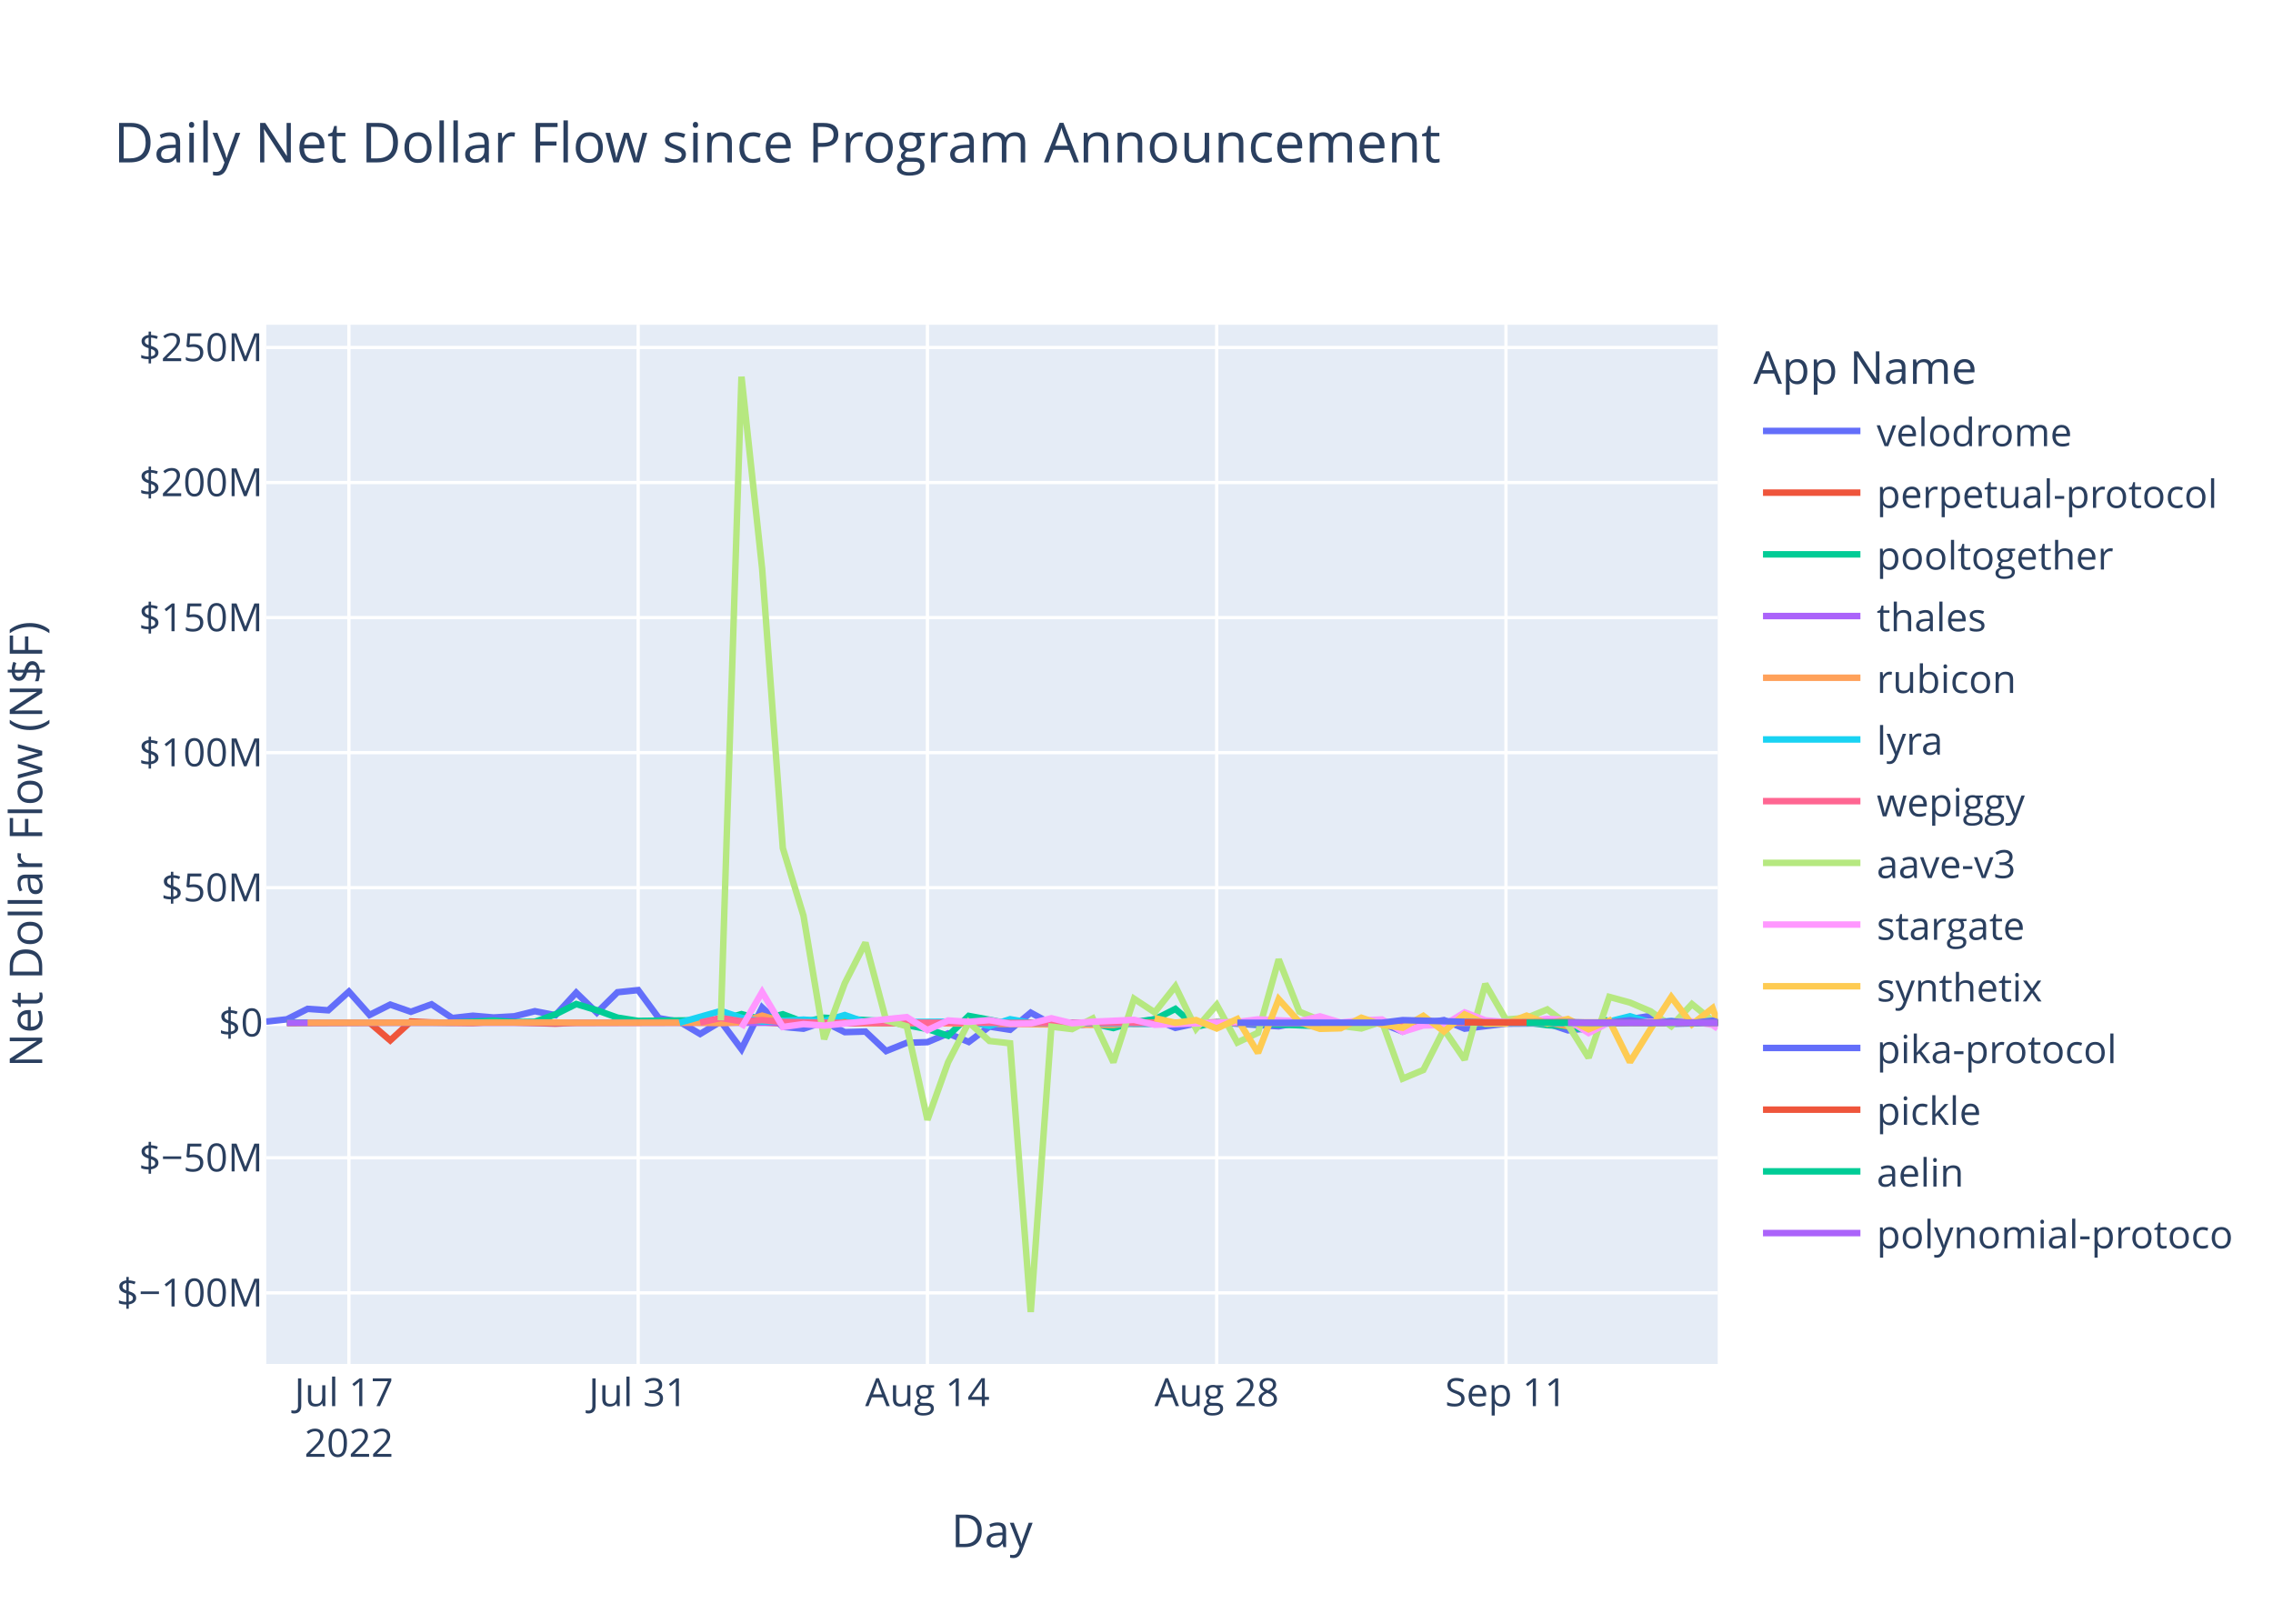
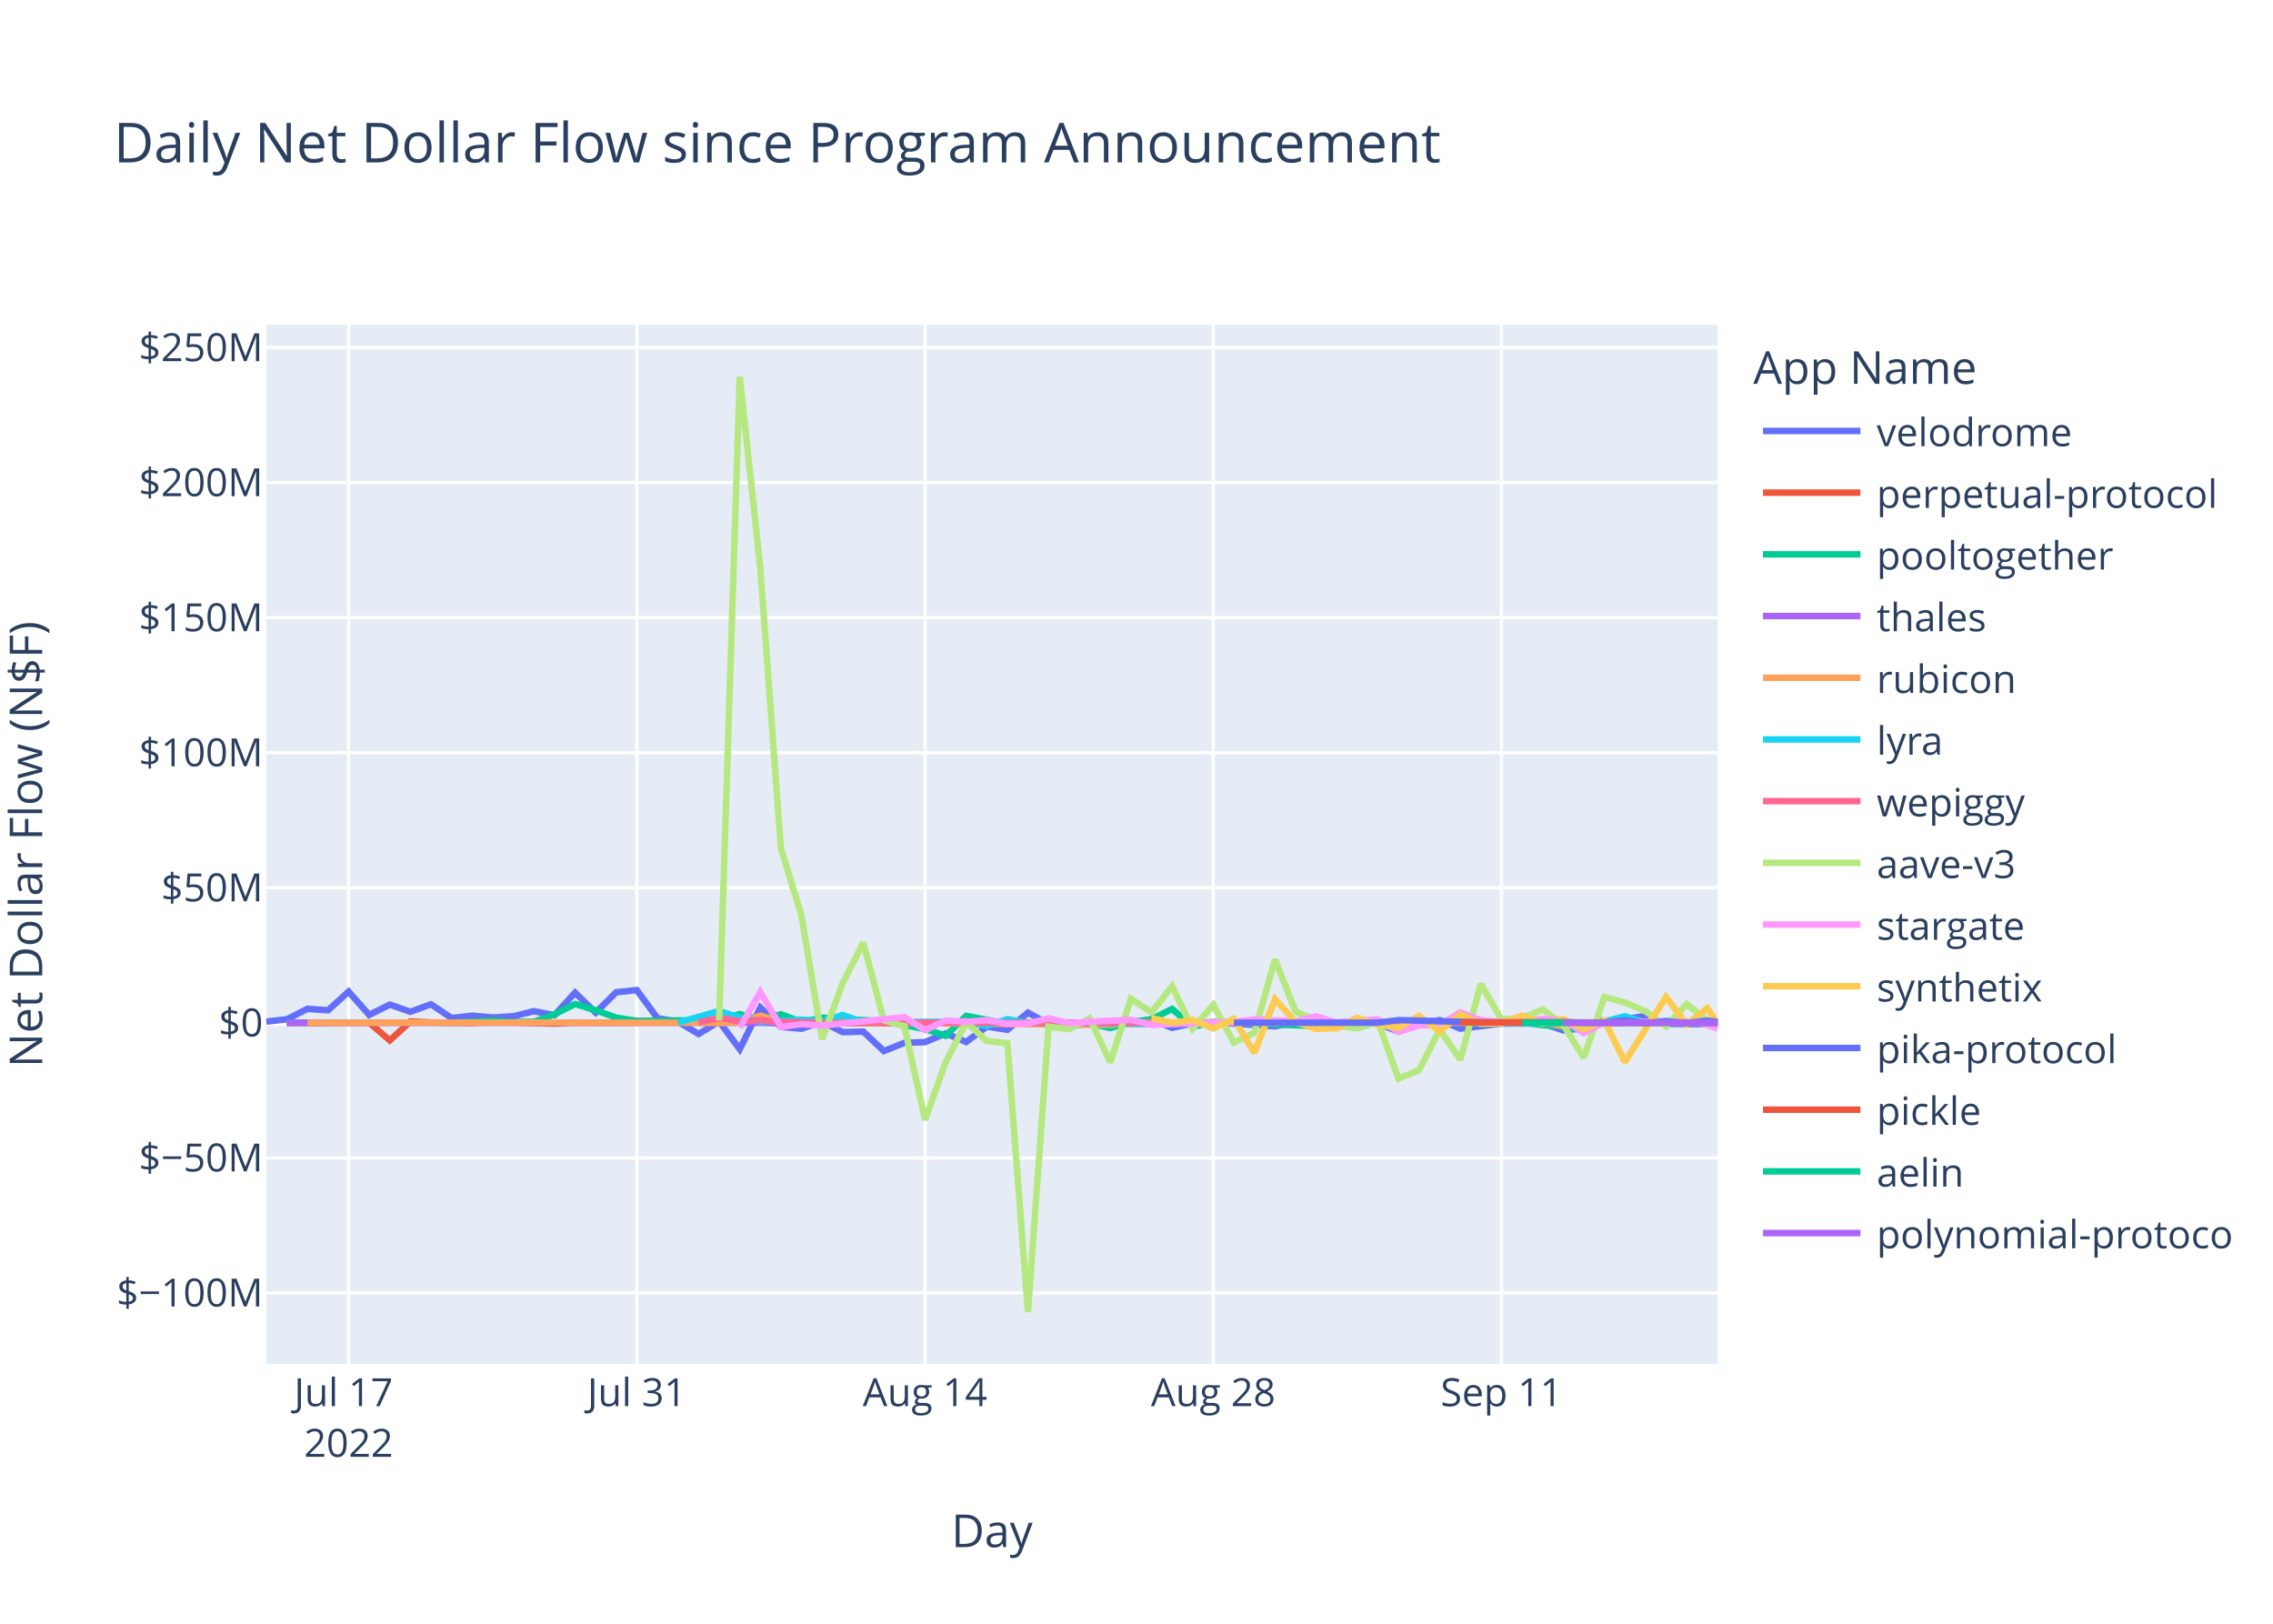
<svg xmlns="http://www.w3.org/2000/svg" class="main-svg" width="700" height="500" style="" viewBox="0 0 700 500">
  <rect x="0" y="0" width="700" height="500" style="fill: rgb(255, 255, 255); fill-opacity: 1;" />
-   <defs id="defs-cc91fe">
+   <defs id="defs-42edd4">
    <g class="clips">
-       <clipPath id="clipcc91fexyplot" class="plotclip">
+       <clipPath id="clip42edd4xyplot" class="plotclip">
        <rect width="447" height="320" />
      </clipPath>
-       <clipPath class="axesclip" id="clipcc91fex">
+       <clipPath class="axesclip" id="clip42edd4x">
        <rect x="82" y="0" width="447" height="500" />
      </clipPath>
-       <clipPath class="axesclip" id="clipcc91fey">
+       <clipPath class="axesclip" id="clip42edd4y">
        <rect x="0" y="100" width="700" height="320" />
      </clipPath>
-       <clipPath class="axesclip" id="clipcc91fexy">
+       <clipPath class="axesclip" id="clip42edd4xy">
        <rect x="82" y="100" width="447" height="320" />
      </clipPath>
    </g>
    <g class="gradients" />
    <g class="patterns" />
  </defs>
  <g class="bglayer">
    <rect class="bg" x="82" y="100" width="447" height="320" style="fill: rgb(229, 236, 246); fill-opacity: 1; stroke-width: 0;" />
  </g>
  <g class="layer-below">
    <g class="imagelayer" />
    <g class="shapelayer" />
  </g>
  <g class="cartesianlayer">
    <g class="subplot xy">
      <g class="layer-subplot">
        <g class="shapelayer" />
        <g class="imagelayer" />
      </g>
      <g class="minor-gridlayer">
        <g class="x" />
        <g class="y" />
      </g>
      <g class="gridlayer">
        <g class="x">
-           <path class="xgrid crisp" transform="translate(107.45,0)" d="M0,100v320" style="stroke: rgb(255, 255, 255); stroke-opacity: 1; stroke-width: 1px;" />
-           <path class="xgrid crisp" transform="translate(196.53,0)" d="M0,100v320" style="stroke: rgb(255, 255, 255); stroke-opacity: 1; stroke-width: 1px;" />
-           <path class="xgrid crisp" transform="translate(285.62,0)" d="M0,100v320" style="stroke: rgb(255, 255, 255); stroke-opacity: 1; stroke-width: 1px;" />
-           <path class="xgrid crisp" transform="translate(374.7,0)" d="M0,100v320" style="stroke: rgb(255, 255, 255); stroke-opacity: 1; stroke-width: 1px;" />
-           <path class="xgrid crisp" transform="translate(463.78,0)" d="M0,100v320" style="stroke: rgb(255, 255, 255); stroke-opacity: 1; stroke-width: 1px;" />
+           <path class="xgrid crisp" transform="translate(107.36,0)" d="M0,100v320" style="stroke: rgb(255, 255, 255); stroke-opacity: 1; stroke-width: 1px;" />
+           <path class="xgrid crisp" transform="translate(196.12,0)" d="M0,100v320" style="stroke: rgb(255, 255, 255); stroke-opacity: 1; stroke-width: 1px;" />
+           <path class="xgrid crisp" transform="translate(284.87,0)" d="M0,100v320" style="stroke: rgb(255, 255, 255); stroke-opacity: 1; stroke-width: 1px;" />
+           <path class="xgrid crisp" transform="translate(373.63,0)" d="M0,100v320" style="stroke: rgb(255, 255, 255); stroke-opacity: 1; stroke-width: 1px;" />
+           <path class="xgrid crisp" transform="translate(462.39,0)" d="M0,100v320" style="stroke: rgb(255, 255, 255); stroke-opacity: 1; stroke-width: 1px;" />
        </g>
        <g class="y">
          <path class="ygrid crisp" transform="translate(0,398.11)" d="M82,0h447" style="stroke: rgb(255, 255, 255); stroke-opacity: 1; stroke-width: 1px;" />
          <path class="ygrid crisp" transform="translate(0,356.52)" d="M82,0h447" style="stroke: rgb(255, 255, 255); stroke-opacity: 1; stroke-width: 1px;" />
          <path class="ygrid crisp" transform="translate(0,273.35)" d="M82,0h447" style="stroke: rgb(255, 255, 255); stroke-opacity: 1; stroke-width: 1px;" />
          <path class="ygrid crisp" transform="translate(0,231.76)" d="M82,0h447" style="stroke: rgb(255, 255, 255); stroke-opacity: 1; stroke-width: 1px;" />
          <path class="ygrid crisp" transform="translate(0,190.18)" d="M82,0h447" style="stroke: rgb(255, 255, 255); stroke-opacity: 1; stroke-width: 1px;" />
          <path class="ygrid crisp" transform="translate(0,148.59)" d="M82,0h447" style="stroke: rgb(255, 255, 255); stroke-opacity: 1; stroke-width: 1px;" />
          <path class="ygrid crisp" transform="translate(0,107.01)" d="M82,0h447" style="stroke: rgb(255, 255, 255); stroke-opacity: 1; stroke-width: 1px;" />
        </g>
      </g>
      <g class="zerolinelayer">
        <path class="yzl zl crisp" transform="translate(0,314.94)" d="M82,0h447" style="stroke: rgb(255, 255, 255); stroke-opacity: 1; stroke-width: 2px;" />
      </g>
      <path class="xlines-below" />
      <path class="ylines-below" />
      <g class="overlines-below" />
      <g class="xaxislayer-below" />
      <g class="yaxislayer-below" />
      <g class="overaxes-below" />
-       <g class="plot" transform="translate(82,100)" clip-path="url(#clipcc91fexyplot)">
+       <g class="plot" transform="translate(82,100)" clip-path="url(#clip42edd4xyplot)">
        <g class="scatterlayer mlayer">
-           <g class="trace scatter traceb89423" style="stroke-miterlimit: 2; opacity: 1;">
-             <g class="fills" />
-             <g class="errorbars" />
-             <g class="lines">
-               <path class="js-line" d="M0,214.58L6.36,213.88L12.73,210.66L19.09,211.1L25.45,205.35L31.82,212.53L38.18,209.35L44.54,211.56L50.9,209.25L57.27,213.48L63.63,212.77L69.99,213.31L76.36,212.95L82.72,211.38L89.08,212.6L95.45,205.67L101.81,211.83L108.17,205.54L114.53,204.88L120.9,213.53L127.26,214.62L133.62,218.39L139.99,214.55L146.35,223.07L152.71,210.26L159.08,216.21L165.44,216.77L171.8,214.64L178.16,217.83L184.53,217.65L190.89,223.65L197.25,221.11L203.62,220.91L209.98,218.23L216.34,220.85L222.71,216.11L229.07,217.1L235.43,211.83L241.79,215.3L248.16,216L254.52,215.09L260.88,214.65L267.25,214.97L273.61,213.85L279.97,216.51L286.34,215.12L292.7,214.83L311.79,216.04L318.15,214.83L324.51,215.04L330.88,216.14L337.24,214.72L343.6,215.15L349.97,217.66L356.33,215.17L362.69,214.12L369.05,216.75L381.78,215.22L388.14,215.17L394.51,215.14L400.87,217.27L407.23,216.65L413.6,214.82L426.32,212.83L432.69,215.28L447,214.94" style="vector-effect: non-scaling-stroke; fill: none; stroke: rgb(99, 110, 250); stroke-opacity: 1; stroke-width: 2px; opacity: 1;" />
-             </g>
-             <g class="points" />
-             <g class="text" />
-           </g>
-           <g class="trace scatter trace512604" style="stroke-miterlimit: 2; opacity: 1;">
-             <g class="fills" />
-             <g class="errorbars" />
-             <g class="lines">
-               <path class="js-line" d="M6.36,215.03L31.82,214.93L38.18,220.37L44.54,214.54L50.9,214.84L63.63,215.03L69.99,214.66L89.08,215.22L95.45,214.94L152.71,214.79L159.08,215.14L260.88,214.95L267.25,215.26L286.34,215.02L292.7,214.78L318.15,215.06L324.51,215.02L400.87,214.94L407.23,215.36L419.96,214.88L426.32,214.93L447,214.93" style="vector-effect: non-scaling-stroke; fill: none; stroke: rgb(239, 85, 59); stroke-opacity: 1; stroke-width: 2px; opacity: 1;" />
-             </g>
-             <g class="points" />
-             <g class="text" />
-           </g>
-           <g class="trace scatter trace2530d2" style="stroke-miterlimit: 2; opacity: 1;">
-             <g class="fills" />
-             <g class="errorbars" />
-             <g class="lines">
-               <path class="js-line" d="M6.36,214.87L57.27,214.88L63.63,214.62L69.99,214.26L76.36,214.72L82.72,214.64L89.08,212.34L95.45,209.17L101.81,211.08L108.17,213.36L114.53,214.36L139.99,214.1L146.35,212.28L152.71,213.95L159.08,212.32L165.44,214.71L171.8,213.39L190.89,214.48L197.25,215.68L203.62,216.87L209.98,218.94L216.34,212.83L222.71,214.01L229.07,215.31L235.43,214.93L248.16,214.93L254.52,215.17L260.88,216.57L267.25,214.69L273.61,213.9L279.97,210.68L286.34,216.16L292.7,214.78L324.51,215.96L330.88,215.01L369.05,214.96L375.42,215.25L388.14,214.85L394.51,215.68L400.87,216.07L407.23,217.28L413.33,213.98" style="vector-effect: non-scaling-stroke; fill: none; stroke: rgb(0, 204, 150); stroke-opacity: 1; stroke-width: 2px; opacity: 1;" />
-             </g>
-             <g class="points" />
-             <g class="text" />
-           </g>
-           <g class="trace scatter traced8283d" style="stroke-miterlimit: 2; opacity: 1;">
-             <g class="fills" />
-             <g class="errorbars" />
-             <g class="lines">
-               <path class="js-line" d="M6.36,214.95L248.16,214.94L254.52,214.96L413.6,214.94L419.96,214.94L447,214.94" style="vector-effect: non-scaling-stroke; fill: none; stroke: rgb(171, 99, 250); stroke-opacity: 1; stroke-width: 2px; opacity: 1;" />
-             </g>
-             <g class="points" />
-             <g class="text" />
-           </g>
-           <g class="trace scatter trace276fac" style="stroke-miterlimit: 2; opacity: 1;">
-             <g class="fills" />
-             <g class="errorbars" />
-             <g class="lines">
-               <path class="js-line" d="M12.73,214.93L89.08,214.86L95.45,214.94L133.62,214.91L139.99,215.04L146.35,214.79L152.71,212.75L159.08,214.64L165.44,214.2L184.53,215.05L190.89,214.96L260.88,215.63L267.25,214.86L305.42,214.91L311.79,214.93L394.51,214.8L400.87,216.02L407.23,215.02L413.6,214.87L447,214.99" style="vector-effect: non-scaling-stroke; fill: none; stroke: rgb(255, 161, 90); stroke-opacity: 1; stroke-width: 2px; opacity: 1;" />
-             </g>
-             <g class="points" />
-             <g class="text" />
-           </g>
-           <g class="trace scatter trace9b8947" style="stroke-miterlimit: 2; opacity: 1;">
-             <g class="fills" />
-             <g class="errorbars" />
-             <g class="lines">
-               <path class="js-line" d="M127.26,214.92L139.99,211.31L146.35,213.4L152.71,214.58L159.08,214.36L165.44,213.97L171.8,214.43L178.16,212.56L184.53,214.79L216.34,214.58L222.71,215.93L229.07,213.85L235.43,214.96L273.61,215.29L279.97,214.99L292.7,214.92L299.06,215.01L337.24,214.94L343.6,214.93L407.23,215.14L413.6,214.55L419.96,212.94L426.32,214.87L432.69,214.41L439.05,215.08L447,215.01" style="vector-effect: non-scaling-stroke; fill: none; stroke: rgb(25, 211, 243); stroke-opacity: 1; stroke-width: 2px; opacity: 1;" />
-             </g>
-             <g class="points" />
-             <g class="text" />
-           </g>
-           <g class="trace scatter trace6cb924" style="stroke-miterlimit: 2; opacity: 1;">
-             <g class="fills" />
-             <g class="errorbars" />
-             <g class="lines">
-               <path class="js-line" d="M133.62,214.87L139.99,213.46L146.35,214.49L152.71,214.13L159.08,214.68L178.16,214.99L184.53,214.87L229.07,214.97L235.43,214.97L447,214.94" style="vector-effect: non-scaling-stroke; fill: none; stroke: rgb(255, 102, 146); stroke-opacity: 1; stroke-width: 2px; opacity: 1;" />
-             </g>
-             <g class="points" />
-             <g class="text" />
-           </g>
-           <g class="trace scatter trace787f30" style="stroke-miterlimit: 2; opacity: 1;">
-             <g class="fills" />
-             <g class="errorbars" />
-             <g class="lines">
-               <path class="js-line" d="M139.99,214.19L146.35,16L152.71,75.15L159.08,161.15L165.44,181.98L171.8,219.98L178.16,202.78L184.53,190.28L190.89,214.18L197.25,216.01L203.62,244.83L209.98,227.11L216.34,214.8L222.71,220.55L229.07,221.26L235.43,304L241.79,216.13L248.16,216.89L254.52,213.62L260.88,227.11L267.25,207.55L273.61,211.74L279.97,203.72L286.34,216.78L292.7,209.42L299.06,221.02L305.42,218.02L311.79,195.43L318.15,211.52L324.51,214.12L330.88,215.89L337.24,216.7L343.6,214.58L349.97,232.14L356.33,229.48L362.69,217L369.05,226.28L375.42,202.99L381.78,213.93L388.14,213.45L394.51,210.84L400.87,215.56L407.23,225.7L413.6,206.98L419.96,208.71L426.32,211.41L432.69,216L439.05,209.19L445.41,214.3L447,213.54" style="vector-effect: non-scaling-stroke; fill: none; stroke: rgb(182, 232, 128); stroke-opacity: 1; stroke-width: 2px; opacity: 1;" />
-             </g>
-             <g class="points" />
-             <g class="text" />
-           </g>
-           <g class="trace scatter trace3c7ed9" style="stroke-miterlimit: 2; opacity: 1;">
-             <g class="fills" />
-             <g class="errorbars" />
-             <g class="lines">
-               <path class="js-line" d="M146.35,216.46L152.71,205.48L159.08,216.24L165.44,215.35L171.8,215.82L197.25,213.2L203.62,217.21L209.98,214.23L216.34,214.66L222.71,214.13L229.07,215.27L235.43,215.18L241.79,213.55L248.16,215.09L254.52,214.62L267.25,214.04L273.61,215.56L299.06,214.7L305.42,213.89L318.15,214.48L324.51,212.97L330.88,214.87L337.24,214.2L343.6,213.92L349.97,217.72L356.33,215.78L362.69,215.65L369.05,211.75L375.42,214.17L381.78,214.73L388.14,214.47L394.51,213.75L400.87,214.07L407.23,218.09L413.6,214.82L439.05,214.5L445.41,215.6L447,216.74" style="vector-effect: non-scaling-stroke; fill: none; stroke: rgb(255, 151, 255); stroke-opacity: 1; stroke-width: 2px; opacity: 1;" />
-             </g>
-             <g class="points" />
-             <g class="text" />
-           </g>
-           <g class="trace scatter traced92c03" style="stroke-miterlimit: 2; opacity: 1;">
-             <g class="fills" />
-             <g class="errorbars" />
-             <g class="lines">
-               <path class="js-line" d="M273.61,213.51L279.97,214.95L286.34,214.11L292.7,216.7L299.06,213.78L305.42,224.21L311.79,207.68L318.15,214.74L324.51,216.81L330.88,216.64L337.24,213.39L343.6,215.54L349.97,216.47L356.33,212.82L362.69,217.6L369.05,212.36L375.42,215.21L381.78,215.19L388.14,212.75L394.51,215.22L400.87,213.79L407.23,216.95L413.6,214.25L419.96,227.04L426.32,216.85L432.69,207.02L439.05,215.44L445.41,210.46L447,214.82" style="vector-effect: non-scaling-stroke; fill: none; stroke: rgb(254, 203, 82); stroke-opacity: 1; stroke-width: 2px; opacity: 1;" />
-             </g>
-             <g class="points" />
-             <g class="text" />
-           </g>
-           <g class="trace scatter traceed256b" style="stroke-miterlimit: 2; opacity: 1;">
-             <g class="fills" />
-             <g class="errorbars" />
-             <g class="lines">
-               <path class="js-line" d="M299.06,214.93L343.6,214.92L349.97,214.13L375.42,214.8L381.78,214.84L400.87,214.74L407.23,214.91L413.6,214.92L419.96,214.15L426.32,215.03L432.69,214.48L439.05,215L445.41,214.29L447,214.8" style="vector-effect: non-scaling-stroke; fill: none; stroke: rgb(99, 110, 250); stroke-opacity: 1; stroke-width: 2px; opacity: 1;" />
-             </g>
-             <g class="points" />
-             <g class="text" />
-           </g>
-           <g class="trace scatter trace1ea48f" style="stroke-miterlimit: 2; opacity: 1;">
-             <g class="fills" />
-             <g class="errorbars" />
-             <g class="lines">
-               <path class="js-line" d="M369.05,214.81L439.05,214.87L445.41,214.96L447,214.92" style="vector-effect: non-scaling-stroke; fill: none; stroke: rgb(239, 85, 59); stroke-opacity: 1; stroke-width: 2px; opacity: 1;" />
-             </g>
-             <g class="points" />
-             <g class="text" />
-           </g>
-           <g class="trace scatter trace16ea30" style="stroke-miterlimit: 2; opacity: 1;">
-             <g class="fills" />
-             <g class="errorbars" />
-             <g class="lines">
-               <path class="js-line" d="M388.14,214.94L447,214.94" style="vector-effect: non-scaling-stroke; fill: none; stroke: rgb(0, 204, 150); stroke-opacity: 1; stroke-width: 2px; opacity: 1;" />
-             </g>
-             <g class="points" />
-             <g class="text" />
-           </g>
-           <g class="trace scatter trace158bf6" style="stroke-miterlimit: 2; opacity: 1;">
-             <g class="fills" />
-             <g class="errorbars" />
-             <g class="lines">
-               <path class="js-line" d="M400.87,214.94L447,214.94" style="vector-effect: non-scaling-stroke; fill: none; stroke: rgb(171, 99, 250); stroke-opacity: 1; stroke-width: 2px; opacity: 1;" />
+           <g class="trace scatter tracebe9fd2" style="stroke-miterlimit: 2; opacity: 1;">
+             <g class="fills" />
+             <g class="errorbars" />
+             <g class="lines">
+               <path class="js-line" d="M0,214.58L6.34,213.88L12.68,210.66L19.02,211.1L25.36,205.35L31.7,212.53L38.04,209.35L44.38,211.56L50.72,209.25L57.06,213.48L63.4,212.77L69.74,213.31L76.08,212.95L82.42,211.38L88.76,212.6L95.1,205.67L101.44,211.83L107.78,205.54L114.12,204.88L120.46,213.53L126.8,214.62L133.14,218.39L139.47,214.55L145.81,223.07L152.15,210.26L158.49,216.21L164.83,216.77L171.17,214.64L177.51,217.83L183.85,217.65L190.19,223.65L196.53,221.11L202.87,220.91L209.21,218.23L215.55,220.85L221.89,216.11L228.23,217.1L234.57,211.83L240.91,215.3L247.25,216L253.59,215.09L259.93,214.65L266.27,214.97L272.61,213.85L278.95,216.51L285.29,215.12L291.63,214.83L310.65,216.04L316.99,214.83L323.33,215.04L329.67,216.14L336.01,214.72L342.35,215.15L348.69,217.66L355.03,215.17L361.37,214.12L367.71,216.75L380.39,215.22L386.73,215.17L393.07,215.14L399.41,217.27L405.74,216.65L412.08,214.82L424.76,212.83L431.1,215.28L446.95,215.44" style="vector-effect: non-scaling-stroke; fill: none; stroke: rgb(99, 110, 250); stroke-opacity: 1; stroke-width: 2px; opacity: 1;" />
+             </g>
+             <g class="points" />
+             <g class="text" />
+           </g>
+           <g class="trace scatter trace9adc40" style="stroke-miterlimit: 2; opacity: 1;">
+             <g class="fills" />
+             <g class="errorbars" />
+             <g class="lines">
+               <path class="js-line" d="M6.34,215.03L31.7,214.93L38.04,220.37L44.38,214.54L50.72,214.84L63.4,215.03L69.74,214.66L88.76,215.22L95.1,214.94L152.15,214.79L158.49,215.14L259.93,214.95L266.27,215.26L285.29,215.02L291.63,214.78L316.99,215.06L323.33,215.02L399.41,214.94L405.74,215.36L418.42,214.88L424.76,214.93L446.95,214.87" style="vector-effect: non-scaling-stroke; fill: none; stroke: rgb(239, 85, 59); stroke-opacity: 1; stroke-width: 2px; opacity: 1;" />
+             </g>
+             <g class="points" />
+             <g class="text" />
+           </g>
+           <g class="trace scatter trace55b0e1" style="stroke-miterlimit: 2; opacity: 1;">
+             <g class="fills" />
+             <g class="errorbars" />
+             <g class="lines">
+               <path class="js-line" d="M6.34,214.87L57.06,214.88L63.4,214.62L69.74,214.26L76.08,214.72L82.42,214.64L88.76,212.34L95.1,209.17L101.44,211.08L107.78,213.36L114.12,214.36L139.47,214.1L145.81,212.28L152.15,213.95L158.49,212.32L164.83,214.71L171.17,213.39L190.19,214.48L196.53,215.68L202.87,216.87L209.21,218.94L215.55,212.83L221.89,214.01L228.23,215.31L234.57,214.93L247.25,214.93L253.59,215.17L259.93,216.57L266.27,214.69L272.61,213.9L278.95,210.68L285.29,216.16L291.63,214.78L323.33,215.96L329.67,215.01L367.71,214.96L374.05,215.25L386.73,214.85L393.07,215.68L399.41,216.07L405.74,217.28L411.82,213.98" style="vector-effect: non-scaling-stroke; fill: none; stroke: rgb(0, 204, 150); stroke-opacity: 1; stroke-width: 2px; opacity: 1;" />
+             </g>
+             <g class="points" />
+             <g class="text" />
+           </g>
+           <g class="trace scatter trace43bd7b" style="stroke-miterlimit: 2; opacity: 1;">
+             <g class="fills" />
+             <g class="errorbars" />
+             <g class="lines">
+               <path class="js-line" d="M6.34,214.95L247.25,214.94L253.59,214.96L412.08,214.94L418.42,214.94L446.95,214.96" style="vector-effect: non-scaling-stroke; fill: none; stroke: rgb(171, 99, 250); stroke-opacity: 1; stroke-width: 2px; opacity: 1;" />
+             </g>
+             <g class="points" />
+             <g class="text" />
+           </g>
+           <g class="trace scatter tracef7ede7" style="stroke-miterlimit: 2; opacity: 1;">
+             <g class="fills" />
+             <g class="errorbars" />
+             <g class="lines">
+               <path class="js-line" d="M12.68,214.93L88.76,214.86L95.1,214.94L133.14,214.91L139.47,215.04L145.81,214.79L152.15,212.75L158.49,214.64L164.83,214.2L183.85,215.05L190.19,214.96L259.93,215.63L266.27,214.86L304.31,214.91L310.65,214.93L393.07,214.8L399.41,216.02L405.74,215.02L412.08,214.87L446.95,215.01" style="vector-effect: non-scaling-stroke; fill: none; stroke: rgb(255, 161, 90); stroke-opacity: 1; stroke-width: 2px; opacity: 1;" />
+             </g>
+             <g class="points" />
+             <g class="text" />
+           </g>
+           <g class="trace scatter trace79676f" style="stroke-miterlimit: 2; opacity: 1;">
+             <g class="fills" />
+             <g class="errorbars" />
+             <g class="lines">
+               <path class="js-line" d="M126.8,214.92L139.47,211.31L145.81,213.4L152.15,214.58L158.49,214.36L164.83,213.97L171.17,214.43L177.51,212.56L183.85,214.79L215.55,214.58L221.89,215.93L228.23,213.85L234.57,214.96L272.61,215.29L278.95,214.99L291.63,214.92L297.97,215.01L336.01,214.94L342.35,214.93L405.74,215.14L412.08,214.55L418.42,212.94L424.76,214.87L431.1,214.41L437.44,215.08L446.95,215.1" style="vector-effect: non-scaling-stroke; fill: none; stroke: rgb(25, 211, 243); stroke-opacity: 1; stroke-width: 2px; opacity: 1;" />
+             </g>
+             <g class="points" />
+             <g class="text" />
+           </g>
+           <g class="trace scatter tracef27f0b" style="stroke-miterlimit: 2; opacity: 1;">
+             <g class="fills" />
+             <g class="errorbars" />
+             <g class="lines">
+               <path class="js-line" d="M133.14,214.87L139.47,213.46L145.81,214.49L152.15,214.13L158.49,214.68L177.51,214.99L183.85,214.87L228.23,214.97L234.57,214.97L446.95,214.93" style="vector-effect: non-scaling-stroke; fill: none; stroke: rgb(255, 102, 146); stroke-opacity: 1; stroke-width: 2px; opacity: 1;" />
+             </g>
+             <g class="points" />
+             <g class="text" />
+           </g>
+           <g class="trace scatter tracecc9997" style="stroke-miterlimit: 2; opacity: 1;">
+             <g class="fills" />
+             <g class="errorbars" />
+             <g class="lines">
+               <path class="js-line" d="M139.47,214.19L145.81,16L152.15,75.15L158.49,161.15L164.83,181.98L171.17,219.98L177.51,202.78L183.85,190.28L190.19,214.18L196.53,216.01L202.87,244.83L209.21,227.11L215.55,214.8L221.89,220.55L228.23,221.26L234.57,304L240.91,216.13L247.25,216.89L253.59,213.62L259.93,227.11L266.27,207.55L272.61,211.74L278.95,203.72L285.29,216.78L291.63,209.42L297.97,221.02L304.31,218.02L310.65,195.43L316.99,211.52L323.33,214.12L329.67,215.89L336.01,216.7L342.35,214.58L348.69,232.14L355.03,229.48L361.37,217L367.71,226.28L374.05,202.99L380.39,213.93L386.73,213.45L393.07,210.84L399.41,215.56L405.74,225.7L412.08,206.98L418.42,208.71L424.76,211.41L431.1,216L437.44,209.19L443.78,214.3L446.69,213.98" style="vector-effect: non-scaling-stroke; fill: none; stroke: rgb(182, 232, 128); stroke-opacity: 1; stroke-width: 2px; opacity: 1;" />
+             </g>
+             <g class="points" />
+             <g class="text" />
+           </g>
+           <g class="trace scatter trace9e2f38" style="stroke-miterlimit: 2; opacity: 1;">
+             <g class="fills" />
+             <g class="errorbars" />
+             <g class="lines">
+               <path class="js-line" d="M145.81,216.46L152.15,205.48L158.49,216.24L164.83,215.35L171.17,215.82L196.53,213.2L202.87,217.21L209.21,214.23L215.55,214.66L221.89,214.13L228.23,215.27L234.57,215.18L240.91,213.55L247.25,215.09L253.59,214.62L266.27,214.04L272.61,215.56L297.97,214.7L304.31,213.89L316.99,214.48L323.33,212.97L329.67,214.87L336.01,214.2L342.35,213.92L348.69,217.72L355.03,215.78L361.37,215.65L367.71,211.75L374.05,214.17L380.39,214.73L386.73,214.47L393.07,213.75L399.41,214.07L405.74,218.09L412.08,214.82L437.44,214.5L443.78,215.6L446.95,216.74" style="vector-effect: non-scaling-stroke; fill: none; stroke: rgb(255, 151, 255); stroke-opacity: 1; stroke-width: 2px; opacity: 1;" />
+             </g>
+             <g class="points" />
+             <g class="text" />
+           </g>
+           <g class="trace scatter trace65d14f" style="stroke-miterlimit: 2; opacity: 1;">
+             <g class="fills" />
+             <g class="errorbars" />
+             <g class="lines">
+               <path class="js-line" d="M272.61,213.51L278.95,214.95L285.29,214.11L291.63,216.7L297.97,213.78L304.31,224.21L310.65,207.68L316.99,214.74L323.33,216.81L329.67,216.64L336.01,213.39L342.35,215.54L348.69,216.47L355.03,212.82L361.37,217.6L367.71,212.36L374.05,215.21L380.39,215.19L386.73,212.75L393.07,215.22L399.41,213.79L405.74,216.95L412.08,214.25L418.42,227.04L424.76,216.85L431.1,207.02L437.44,215.44L443.78,210.46L447,215.38" style="vector-effect: non-scaling-stroke; fill: none; stroke: rgb(254, 203, 82); stroke-opacity: 1; stroke-width: 2px; opacity: 1;" />
+             </g>
+             <g class="points" />
+             <g class="text" />
+           </g>
+           <g class="trace scatter trace7924fc" style="stroke-miterlimit: 2; opacity: 1;">
+             <g class="fills" />
+             <g class="errorbars" />
+             <g class="lines">
+               <path class="js-line" d="M297.97,214.93L342.35,214.92L348.69,214.13L374.05,214.8L380.39,214.84L399.41,214.74L405.74,214.91L412.08,214.92L418.42,214.15L424.76,215.03L431.1,214.48L437.44,215L443.78,214.29L446.95,214.68" style="vector-effect: non-scaling-stroke; fill: none; stroke: rgb(99, 110, 250); stroke-opacity: 1; stroke-width: 2px; opacity: 1;" />
+             </g>
+             <g class="points" />
+             <g class="text" />
+           </g>
+           <g class="trace scatter traceb7e645" style="stroke-miterlimit: 2; opacity: 1;">
+             <g class="fills" />
+             <g class="errorbars" />
+             <g class="lines">
+               <path class="js-line" d="M367.71,214.81L437.44,214.87L443.78,214.96L446.95,214.91" style="vector-effect: non-scaling-stroke; fill: none; stroke: rgb(239, 85, 59); stroke-opacity: 1; stroke-width: 2px; opacity: 1;" />
+             </g>
+             <g class="points" />
+             <g class="text" />
+           </g>
+           <g class="trace scatter traceaf4da2" style="stroke-miterlimit: 2; opacity: 1;">
+             <g class="fills" />
+             <g class="errorbars" />
+             <g class="lines">
+               <path class="js-line" d="M386.73,214.94L446.95,214.94" style="vector-effect: non-scaling-stroke; fill: none; stroke: rgb(0, 204, 150); stroke-opacity: 1; stroke-width: 2px; opacity: 1;" />
+             </g>
+             <g class="points" />
+             <g class="text" />
+           </g>
+           <g class="trace scatter trace4871eb" style="stroke-miterlimit: 2; opacity: 1;">
+             <g class="fills" />
+             <g class="errorbars" />
+             <g class="lines">
+               <path class="js-line" d="M399.41,214.94L446.95,214.93" style="vector-effect: non-scaling-stroke; fill: none; stroke: rgb(171, 99, 250); stroke-opacity: 1; stroke-width: 2px; opacity: 1;" />
            </g>
            <g class="points" />
            <g class="text" />
          </g>
        </g>
      </g>
      <g class="overplot" />
      <path class="xlines-above crisp" d="M0,0" style="fill: none;" />
      <path class="ylines-above crisp" d="M0,0" style="fill: none;" />
      <g class="overlines-above" />
      <g class="xaxislayer-above">
        <g class="xtick">
-           <text text-anchor="middle" x="0" y="433" transform="translate(107.45,0)" style="font-family: 'Open Sans', verdana, arial, sans-serif; font-size: 12px; fill: rgb(42, 63, 95); fill-opacity: 1; white-space: pre; opacity: 1;">
+           <text text-anchor="middle" x="0" y="433" transform="translate(107.36,0)" style="font-family: 'Open Sans', verdana, arial, sans-serif; font-size: 12px; fill: rgb(42, 63, 95); fill-opacity: 1; white-space: pre; opacity: 1;">
            <tspan class="line" dy="0em" x="0" y="433">Jul 17</tspan>
            <tspan class="line" dy="1.3em" x="0" y="433">2022</tspan>
          </text>
        </g>
        <g class="xtick">
-           <text text-anchor="middle" x="0" y="433" style="font-family: 'Open Sans', verdana, arial, sans-serif; font-size: 12px; fill: rgb(42, 63, 95); fill-opacity: 1; white-space: pre; opacity: 1;" transform="translate(196.53,0)">Jul 31</text>
+           <text text-anchor="middle" x="0" y="433" style="font-family: 'Open Sans', verdana, arial, sans-serif; font-size: 12px; fill: rgb(42, 63, 95); fill-opacity: 1; white-space: pre; opacity: 1;" transform="translate(196.12,0)">Jul 31</text>
        </g>
        <g class="xtick">
-           <text text-anchor="middle" x="0" y="433" style="font-family: 'Open Sans', verdana, arial, sans-serif; font-size: 12px; fill: rgb(42, 63, 95); fill-opacity: 1; white-space: pre; opacity: 1;" transform="translate(285.62,0)">Aug 14</text>
+           <text text-anchor="middle" x="0" y="433" style="font-family: 'Open Sans', verdana, arial, sans-serif; font-size: 12px; fill: rgb(42, 63, 95); fill-opacity: 1; white-space: pre; opacity: 1;" transform="translate(284.87,0)">Aug 14</text>
        </g>
        <g class="xtick">
-           <text text-anchor="middle" x="0" y="433" style="font-family: 'Open Sans', verdana, arial, sans-serif; font-size: 12px; fill: rgb(42, 63, 95); fill-opacity: 1; white-space: pre; opacity: 1;" transform="translate(374.7,0)">Aug 28</text>
+           <text text-anchor="middle" x="0" y="433" style="font-family: 'Open Sans', verdana, arial, sans-serif; font-size: 12px; fill: rgb(42, 63, 95); fill-opacity: 1; white-space: pre; opacity: 1;" transform="translate(373.63,0)">Aug 28</text>
        </g>
        <g class="xtick">
-           <text text-anchor="middle" x="0" y="433" style="font-family: 'Open Sans', verdana, arial, sans-serif; font-size: 12px; fill: rgb(42, 63, 95); fill-opacity: 1; white-space: pre; opacity: 1;" transform="translate(463.78,0)">Sep 11</text>
+           <text text-anchor="middle" x="0" y="433" style="font-family: 'Open Sans', verdana, arial, sans-serif; font-size: 12px; fill: rgb(42, 63, 95); fill-opacity: 1; white-space: pre; opacity: 1;" transform="translate(462.39,0)">Sep 11</text>
        </g>
      </g>
      <g class="yaxislayer-above">
        <g class="ytick">
          <text text-anchor="end" x="81" y="4.2" transform="translate(0,398.11)" style="font-family: 'Open Sans', verdana, arial, sans-serif; font-size: 12px; fill: rgb(42, 63, 95); fill-opacity: 1; white-space: pre; opacity: 1;">$−100M</text>
        </g>
        <g class="ytick">
          <text text-anchor="end" x="81" y="4.2" style="font-family: 'Open Sans', verdana, arial, sans-serif; font-size: 12px; fill: rgb(42, 63, 95); fill-opacity: 1; white-space: pre; opacity: 1;" transform="translate(0,356.52)">$−50M</text>
        </g>
        <g class="ytick">
          <text text-anchor="end" x="81" y="4.2" style="font-family: 'Open Sans', verdana, arial, sans-serif; font-size: 12px; fill: rgb(42, 63, 95); fill-opacity: 1; white-space: pre; opacity: 1;" transform="translate(0,314.94)">$0</text>
        </g>
        <g class="ytick">
          <text text-anchor="end" x="81" y="4.2" style="font-family: 'Open Sans', verdana, arial, sans-serif; font-size: 12px; fill: rgb(42, 63, 95); fill-opacity: 1; white-space: pre; opacity: 1;" transform="translate(0,273.35)">$50M</text>
        </g>
        <g class="ytick">
          <text text-anchor="end" x="81" y="4.2" style="font-family: 'Open Sans', verdana, arial, sans-serif; font-size: 12px; fill: rgb(42, 63, 95); fill-opacity: 1; white-space: pre; opacity: 1;" transform="translate(0,231.76)">$100M</text>
        </g>
        <g class="ytick">
          <text text-anchor="end" x="81" y="4.2" style="font-family: 'Open Sans', verdana, arial, sans-serif; font-size: 12px; fill: rgb(42, 63, 95); fill-opacity: 1; white-space: pre; opacity: 1;" transform="translate(0,190.18)">$150M</text>
        </g>
        <g class="ytick">
          <text text-anchor="end" x="81" y="4.2" style="font-family: 'Open Sans', verdana, arial, sans-serif; font-size: 12px; fill: rgb(42, 63, 95); fill-opacity: 1; white-space: pre; opacity: 1;" transform="translate(0,148.59)">$200M</text>
        </g>
        <g class="ytick">
          <text text-anchor="end" x="81" y="4.2" style="font-family: 'Open Sans', verdana, arial, sans-serif; font-size: 12px; fill: rgb(42, 63, 95); fill-opacity: 1; white-space: pre; opacity: 1;" transform="translate(0,107.01)">$250M</text>
        </g>
      </g>
      <g class="overaxes-above" />
    </g>
  </g>
  <g class="polarlayer" />
  <g class="smithlayer" />
  <g class="ternarylayer" />
  <g class="geolayer" />
  <g class="funnelarealayer" />
  <g class="pielayer" />
  <g class="iciclelayer" />
  <g class="treemaplayer" />
  <g class="sunburstlayer" />
  <g class="glimages" />
-   <defs id="topdefs-cc91fe">
+   <defs id="topdefs-42edd4">
    <g class="clips" />
-     <clipPath id="legendcc91fe">
+     <clipPath id="legend42edd4">
      <rect width="150" height="295" x="0" y="0" />
    </clipPath>
  </defs>
  <g class="layer-above">
    <g class="imagelayer" />
    <g class="shapelayer" />
  </g>
  <g class="infolayer">
    <g class="legend" pointer-events="all" transform="translate(537.94,100)">
      <rect class="bg" shape-rendering="crispEdges" style="stroke: rgb(68, 68, 68); stroke-opacity: 1; fill: rgb(255, 255, 255); fill-opacity: 1; stroke-width: 0px;" width="150" height="295" x="0" y="0" />
-       <g class="scrollbox" transform="" clip-path="url(#legendcc91fe)">
+       <g class="scrollbox" transform="" clip-path="url(#legend42edd4)">
        <text class="legendtitletext" text-anchor="start" x="2" y="18.2" style="font-family: 'Open Sans', verdana, arial, sans-serif; font-size: 14px; fill: rgb(42, 63, 95); fill-opacity: 1; white-space: pre;">App Name</text>
        <g class="groups" transform="">
          <g class="traces" transform="translate(0,32.7)" style="opacity: 1;">
            <text class="legendtext" text-anchor="start" x="40" y="4.68" style="font-family: 'Open Sans', verdana, arial, sans-serif; font-size: 12px; fill: rgb(42, 63, 95); fill-opacity: 1; white-space: pre;">velodrome</text>
            <g class="layers" style="opacity: 1;">
              <g class="legendfill" />
              <g class="legendlines">
                <path class="js-line" d="M5,0h30" style="fill: none; stroke: rgb(99, 110, 250); stroke-opacity: 1; stroke-width: 2px;" />
              </g>
              <g class="legendsymbols">
                <g class="legendpoints" />
              </g>
            </g>
            <rect class="legendtoggle" x="0" y="-9.5" width="144.062" height="19" style="fill: rgb(0, 0, 0); fill-opacity: 0;" />
          </g>
        </g>
        <g class="groups" transform="">
          <g class="traces" transform="translate(0,51.7)" style="opacity: 1;">
            <text class="legendtext" text-anchor="start" x="40" y="4.68" style="font-family: 'Open Sans', verdana, arial, sans-serif; font-size: 12px; fill: rgb(42, 63, 95); fill-opacity: 1; white-space: pre;">perpetual-protocol</text>
            <g class="layers" style="opacity: 1;">
              <g class="legendfill" />
              <g class="legendlines">
                <path class="js-line" d="M5,0h30" style="fill: none; stroke: rgb(239, 85, 59); stroke-opacity: 1; stroke-width: 2px;" />
              </g>
              <g class="legendsymbols">
                <g class="legendpoints" />
              </g>
            </g>
            <rect class="legendtoggle" x="0" y="-9.5" width="144.062" height="19" style="fill: rgb(0, 0, 0); fill-opacity: 0;" />
          </g>
        </g>
        <g class="groups" transform="">
          <g class="traces" transform="translate(0,70.7)" style="opacity: 1;">
            <text class="legendtext" text-anchor="start" x="40" y="4.68" style="font-family: 'Open Sans', verdana, arial, sans-serif; font-size: 12px; fill: rgb(42, 63, 95); fill-opacity: 1; white-space: pre;">pooltogether</text>
            <g class="layers" style="opacity: 1;">
              <g class="legendfill" />
              <g class="legendlines">
                <path class="js-line" d="M5,0h30" style="fill: none; stroke: rgb(0, 204, 150); stroke-opacity: 1; stroke-width: 2px;" />
              </g>
              <g class="legendsymbols">
                <g class="legendpoints" />
              </g>
            </g>
            <rect class="legendtoggle" x="0" y="-9.5" width="144.062" height="19" style="fill: rgb(0, 0, 0); fill-opacity: 0;" />
          </g>
        </g>
        <g class="groups" transform="">
          <g class="traces" transform="translate(0,89.7)" style="opacity: 1;">
            <text class="legendtext" text-anchor="start" x="40" y="4.68" style="font-family: 'Open Sans', verdana, arial, sans-serif; font-size: 12px; fill: rgb(42, 63, 95); fill-opacity: 1; white-space: pre;">thales</text>
            <g class="layers" style="opacity: 1;">
              <g class="legendfill" />
              <g class="legendlines">
                <path class="js-line" d="M5,0h30" style="fill: none; stroke: rgb(171, 99, 250); stroke-opacity: 1; stroke-width: 2px;" />
              </g>
              <g class="legendsymbols">
                <g class="legendpoints" />
              </g>
            </g>
            <rect class="legendtoggle" x="0" y="-9.5" width="144.062" height="19" style="fill: rgb(0, 0, 0); fill-opacity: 0;" />
          </g>
        </g>
        <g class="groups" transform="">
          <g class="traces" transform="translate(0,108.7)" style="opacity: 1;">
            <text class="legendtext" text-anchor="start" x="40" y="4.68" style="font-family: 'Open Sans', verdana, arial, sans-serif; font-size: 12px; fill: rgb(42, 63, 95); fill-opacity: 1; white-space: pre;">rubicon</text>
            <g class="layers" style="opacity: 1;">
              <g class="legendfill" />
              <g class="legendlines">
                <path class="js-line" d="M5,0h30" style="fill: none; stroke: rgb(255, 161, 90); stroke-opacity: 1; stroke-width: 2px;" />
              </g>
              <g class="legendsymbols">
                <g class="legendpoints" />
              </g>
            </g>
            <rect class="legendtoggle" x="0" y="-9.5" width="144.062" height="19" style="fill: rgb(0, 0, 0); fill-opacity: 0;" />
          </g>
        </g>
        <g class="groups" transform="">
          <g class="traces" transform="translate(0,127.7)" style="opacity: 1;">
            <text class="legendtext" text-anchor="start" x="40" y="4.68" style="font-family: 'Open Sans', verdana, arial, sans-serif; font-size: 12px; fill: rgb(42, 63, 95); fill-opacity: 1; white-space: pre;">lyra</text>
            <g class="layers" style="opacity: 1;">
              <g class="legendfill" />
              <g class="legendlines">
                <path class="js-line" d="M5,0h30" style="fill: none; stroke: rgb(25, 211, 243); stroke-opacity: 1; stroke-width: 2px;" />
              </g>
              <g class="legendsymbols">
                <g class="legendpoints" />
              </g>
            </g>
            <rect class="legendtoggle" x="0" y="-9.5" width="144.062" height="19" style="fill: rgb(0, 0, 0); fill-opacity: 0;" />
          </g>
        </g>
        <g class="groups" transform="">
          <g class="traces" transform="translate(0,146.7)" style="opacity: 1;">
            <text class="legendtext" text-anchor="start" x="40" y="4.68" style="font-family: 'Open Sans', verdana, arial, sans-serif; font-size: 12px; fill: rgb(42, 63, 95); fill-opacity: 1; white-space: pre;">wepiggy</text>
            <g class="layers" style="opacity: 1;">
              <g class="legendfill" />
              <g class="legendlines">
                <path class="js-line" d="M5,0h30" style="fill: none; stroke: rgb(255, 102, 146); stroke-opacity: 1; stroke-width: 2px;" />
              </g>
              <g class="legendsymbols">
                <g class="legendpoints" />
              </g>
            </g>
            <rect class="legendtoggle" x="0" y="-9.5" width="144.062" height="19" style="fill: rgb(0, 0, 0); fill-opacity: 0;" />
          </g>
        </g>
        <g class="groups" transform="">
          <g class="traces" transform="translate(0,165.7)" style="opacity: 1;">
            <text class="legendtext" text-anchor="start" x="40" y="4.68" style="font-family: 'Open Sans', verdana, arial, sans-serif; font-size: 12px; fill: rgb(42, 63, 95); fill-opacity: 1; white-space: pre;">aave-v3</text>
            <g class="layers" style="opacity: 1;">
              <g class="legendfill" />
              <g class="legendlines">
                <path class="js-line" d="M5,0h30" style="fill: none; stroke: rgb(182, 232, 128); stroke-opacity: 1; stroke-width: 2px;" />
              </g>
              <g class="legendsymbols">
                <g class="legendpoints" />
              </g>
            </g>
            <rect class="legendtoggle" x="0" y="-9.5" width="144.062" height="19" style="fill: rgb(0, 0, 0); fill-opacity: 0;" />
          </g>
        </g>
        <g class="groups" transform="">
          <g class="traces" transform="translate(0,184.7)" style="opacity: 1;">
            <text class="legendtext" text-anchor="start" x="40" y="4.68" style="font-family: 'Open Sans', verdana, arial, sans-serif; font-size: 12px; fill: rgb(42, 63, 95); fill-opacity: 1; white-space: pre;">stargate</text>
            <g class="layers" style="opacity: 1;">
              <g class="legendfill" />
              <g class="legendlines">
                <path class="js-line" d="M5,0h30" style="fill: none; stroke: rgb(255, 151, 255); stroke-opacity: 1; stroke-width: 2px;" />
              </g>
              <g class="legendsymbols">
                <g class="legendpoints" />
              </g>
            </g>
            <rect class="legendtoggle" x="0" y="-9.5" width="144.062" height="19" style="fill: rgb(0, 0, 0); fill-opacity: 0;" />
          </g>
        </g>
        <g class="groups" transform="">
          <g class="traces" transform="translate(0,203.7)" style="opacity: 1;">
            <text class="legendtext" text-anchor="start" x="40" y="4.68" style="font-family: 'Open Sans', verdana, arial, sans-serif; font-size: 12px; fill: rgb(42, 63, 95); fill-opacity: 1; white-space: pre;">synthetix</text>
            <g class="layers" style="opacity: 1;">
              <g class="legendfill" />
              <g class="legendlines">
                <path class="js-line" d="M5,0h30" style="fill: none; stroke: rgb(254, 203, 82); stroke-opacity: 1; stroke-width: 2px;" />
              </g>
              <g class="legendsymbols">
                <g class="legendpoints" />
              </g>
            </g>
            <rect class="legendtoggle" x="0" y="-9.5" width="144.062" height="19" style="fill: rgb(0, 0, 0); fill-opacity: 0;" />
          </g>
        </g>
        <g class="groups" transform="">
          <g class="traces" transform="translate(0,222.7)" style="opacity: 1;">
            <text class="legendtext" text-anchor="start" x="40" y="4.68" style="font-family: 'Open Sans', verdana, arial, sans-serif; font-size: 12px; fill: rgb(42, 63, 95); fill-opacity: 1; white-space: pre;">pika-protocol</text>
            <g class="layers" style="opacity: 1;">
              <g class="legendfill" />
              <g class="legendlines">
                <path class="js-line" d="M5,0h30" style="fill: none; stroke: rgb(99, 110, 250); stroke-opacity: 1; stroke-width: 2px;" />
              </g>
              <g class="legendsymbols">
                <g class="legendpoints" />
              </g>
            </g>
            <rect class="legendtoggle" x="0" y="-9.5" width="144.062" height="19" style="fill: rgb(0, 0, 0); fill-opacity: 0;" />
          </g>
        </g>
        <g class="groups" transform="">
          <g class="traces" transform="translate(0,241.7)" style="opacity: 1;">
            <text class="legendtext" text-anchor="start" x="40" y="4.68" style="font-family: 'Open Sans', verdana, arial, sans-serif; font-size: 12px; fill: rgb(42, 63, 95); fill-opacity: 1; white-space: pre;">pickle</text>
            <g class="layers" style="opacity: 1;">
              <g class="legendfill" />
              <g class="legendlines">
                <path class="js-line" d="M5,0h30" style="fill: none; stroke: rgb(239, 85, 59); stroke-opacity: 1; stroke-width: 2px;" />
              </g>
              <g class="legendsymbols">
                <g class="legendpoints" />
              </g>
            </g>
            <rect class="legendtoggle" x="0" y="-9.5" width="144.062" height="19" style="fill: rgb(0, 0, 0); fill-opacity: 0;" />
          </g>
        </g>
        <g class="groups" transform="">
          <g class="traces" transform="translate(0,260.7)" style="opacity: 1;">
            <text class="legendtext" text-anchor="start" x="40" y="4.68" style="font-family: 'Open Sans', verdana, arial, sans-serif; font-size: 12px; fill: rgb(42, 63, 95); fill-opacity: 1; white-space: pre;">aelin</text>
            <g class="layers" style="opacity: 1;">
              <g class="legendfill" />
              <g class="legendlines">
                <path class="js-line" d="M5,0h30" style="fill: none; stroke: rgb(0, 204, 150); stroke-opacity: 1; stroke-width: 2px;" />
              </g>
              <g class="legendsymbols">
                <g class="legendpoints" />
              </g>
            </g>
            <rect class="legendtoggle" x="0" y="-9.5" width="144.062" height="19" style="fill: rgb(0, 0, 0); fill-opacity: 0;" />
          </g>
        </g>
        <g class="groups" transform="">
          <g class="traces" transform="translate(0,279.7)" style="opacity: 1;">
            <text class="legendtext" text-anchor="start" x="40" y="4.68" style="font-family: 'Open Sans', verdana, arial, sans-serif; font-size: 12px; fill: rgb(42, 63, 95); fill-opacity: 1; white-space: pre;">polynomial-protocol</text>
            <g class="layers" style="opacity: 1;">
              <g class="legendfill" />
              <g class="legendlines">
                <path class="js-line" d="M5,0h30" style="fill: none; stroke: rgb(171, 99, 250); stroke-opacity: 1; stroke-width: 2px;" />
              </g>
              <g class="legendsymbols">
                <g class="legendpoints" />
              </g>
            </g>
            <rect class="legendtoggle" x="0" y="-9.5" width="144.062" height="19" style="fill: rgb(0, 0, 0); fill-opacity: 0;" />
          </g>
        </g>
      </g>
      <rect class="scrollbar" rx="20" ry="3" width="0" height="0" style="fill: rgb(128, 139, 164); fill-opacity: 1;" x="0" y="0" />
    </g>
    <g class="g-gtitle">
      <text class="gtitle" x="35" y="50" text-anchor="start" dy="0em" style="font-family: 'Open Sans', verdana, arial, sans-serif; font-size: 17px; fill: rgb(42, 63, 95); opacity: 1; font-weight: normal; white-space: pre;">Daily Net Dollar Flow since Program Announcement</text>
    </g>
    <g class="g-xtitle">
      <text class="xtitle" x="305.5" y="476.409" text-anchor="middle" style="font-family: 'Open Sans', verdana, arial, sans-serif; font-size: 14px; fill: rgb(42, 63, 95); opacity: 1; font-weight: normal; white-space: pre;">Day</text>
    </g>
    <g class="g-ytitle" transform="translate(0.5029297,0)">
      <text class="ytitle" transform="rotate(-90,12.49688,260)" x="12.497" y="260" text-anchor="middle" style="font-family: 'Open Sans', verdana, arial, sans-serif; font-size: 14px; fill: rgb(42, 63, 95); opacity: 1; font-weight: normal; white-space: pre;">Net Dollar Flow (N$F)</text>
    </g>
  </g>
</svg>
